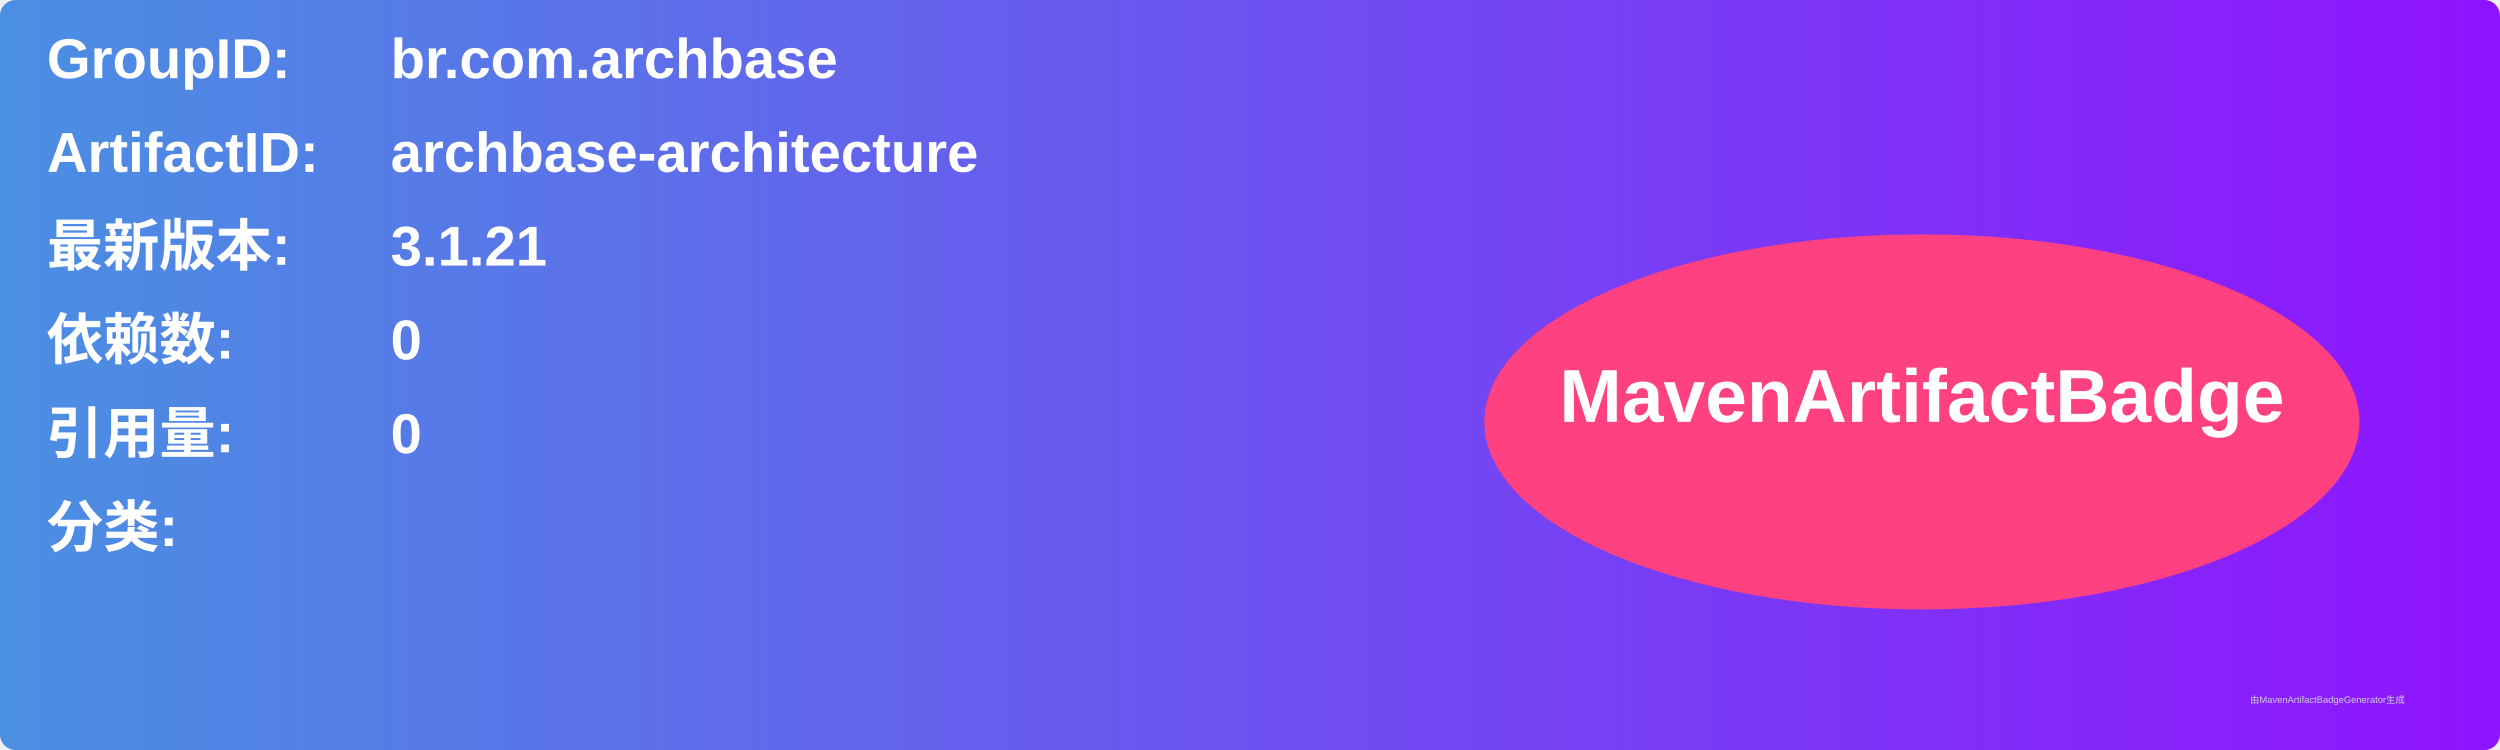
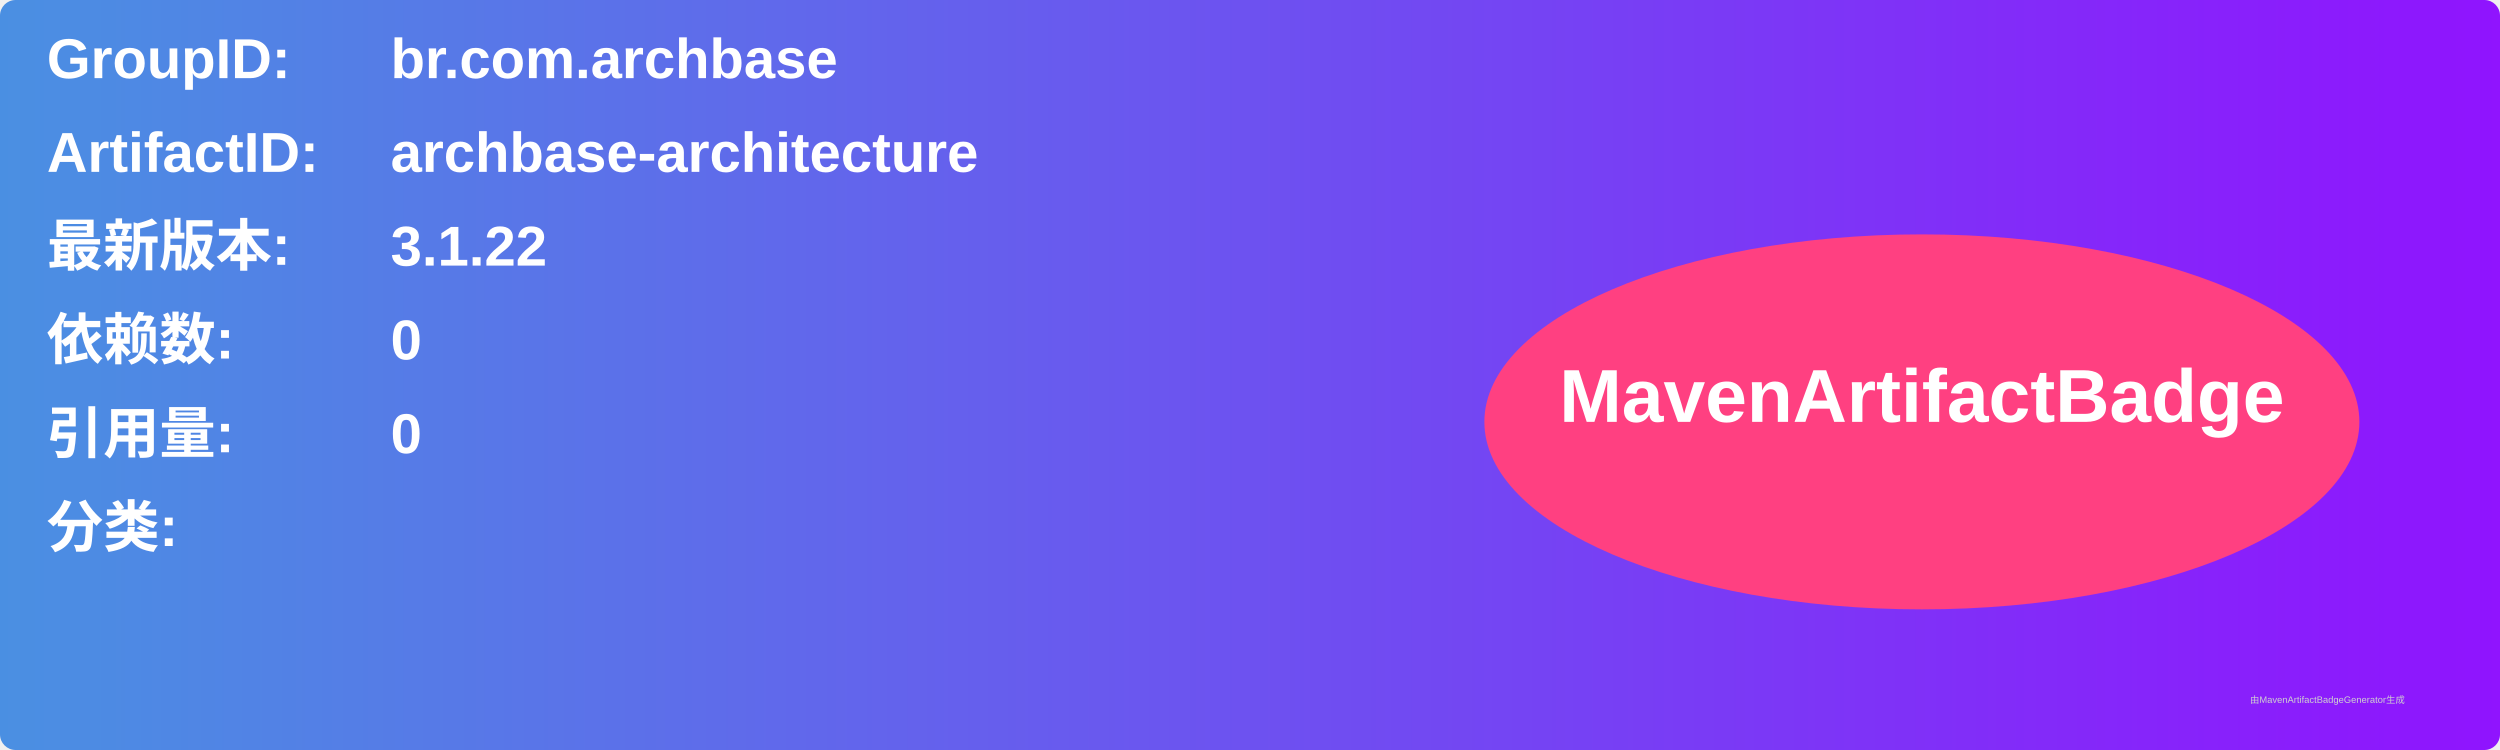
<svg xmlns="http://www.w3.org/2000/svg" width="800" height="240" viewBox="0 0 800 240">
  <linearGradient id="grad" x1="0%" y1="0%" x2="100%" y2="0%">
    <stop offset="0%" stop-color="#4a90e2" />
    <stop offset="100%" stop-color="#9013fe" />
  </linearGradient>
  <rect width="100%" height="100%" rx="5" ry="5" fill="url(#grad)" />
  <g transform="translate(15, 15)">
    <text x="0" y="10" font-family="Arial" font-size="18" fill="white" font-weight="bold" width="260">GroupID:</text>
    <text x="110" y="10" font-family="Arial" font-size="18" fill="white" font-weight="bold" width="460">br.com.archbase</text>
    <text x="0" y="40" font-family="Arial" font-size="18" fill="white" font-weight="bold" width="260">ArtifactID:</text>
    <text x="110" y="40" font-family="Arial" font-size="18" fill="white" font-weight="bold" width="460">archbase-architecture</text>
    <text x="0" y="70" font-family="Arial" font-size="18" fill="white" font-weight="bold">最新版本:</text>
    <text x="110" y="70" font-family="Arial" font-size="18" fill="white" font-weight="bold">
-       <tspan font-weight="bold">3.1.21</tspan>
+       <tspan font-weight="bold">3.1.22</tspan>
    </text>
    <text x="0" y="100" font-family="Arial" font-size="18" fill="white" font-weight="bold">依赖数: </text>
    <text x="110" y="100" font-family="Arial" font-size="18" fill="white">
      <tspan font-weight="bold">0</tspan>
    </text>
    <text x="0" y="130" font-family="Arial" font-size="18" fill="white" font-weight="bold">引用量: </text>
    <text x="110" y="130" font-family="Arial" font-size="18" fill="white">
      <tspan font-weight="bold">0</tspan>
    </text>
    <text x="0" y="160" font-family="Arial" font-size="18" fill="white" font-weight="bold">分类:</text>
    <text x="10" y="190" font-family="Arial" font-size="10" fill="white">
      <tspan font-weight="bold" />
    </text>
    <ellipse cx="600" cy="120" rx="140" ry="60" fill="#ff4081" />
    <text x="600" y="120" text-anchor="middle" font-family="Arial" font-size="24" fill="white" font-weight="bold">MavenArtifactBadge</text>
  </g>
  <text x="720" y="225" font-family="Arial" font-size="3" fill="#d0d0d0">由MavenArtifactBadgeGenerator生成</text>
</svg>
